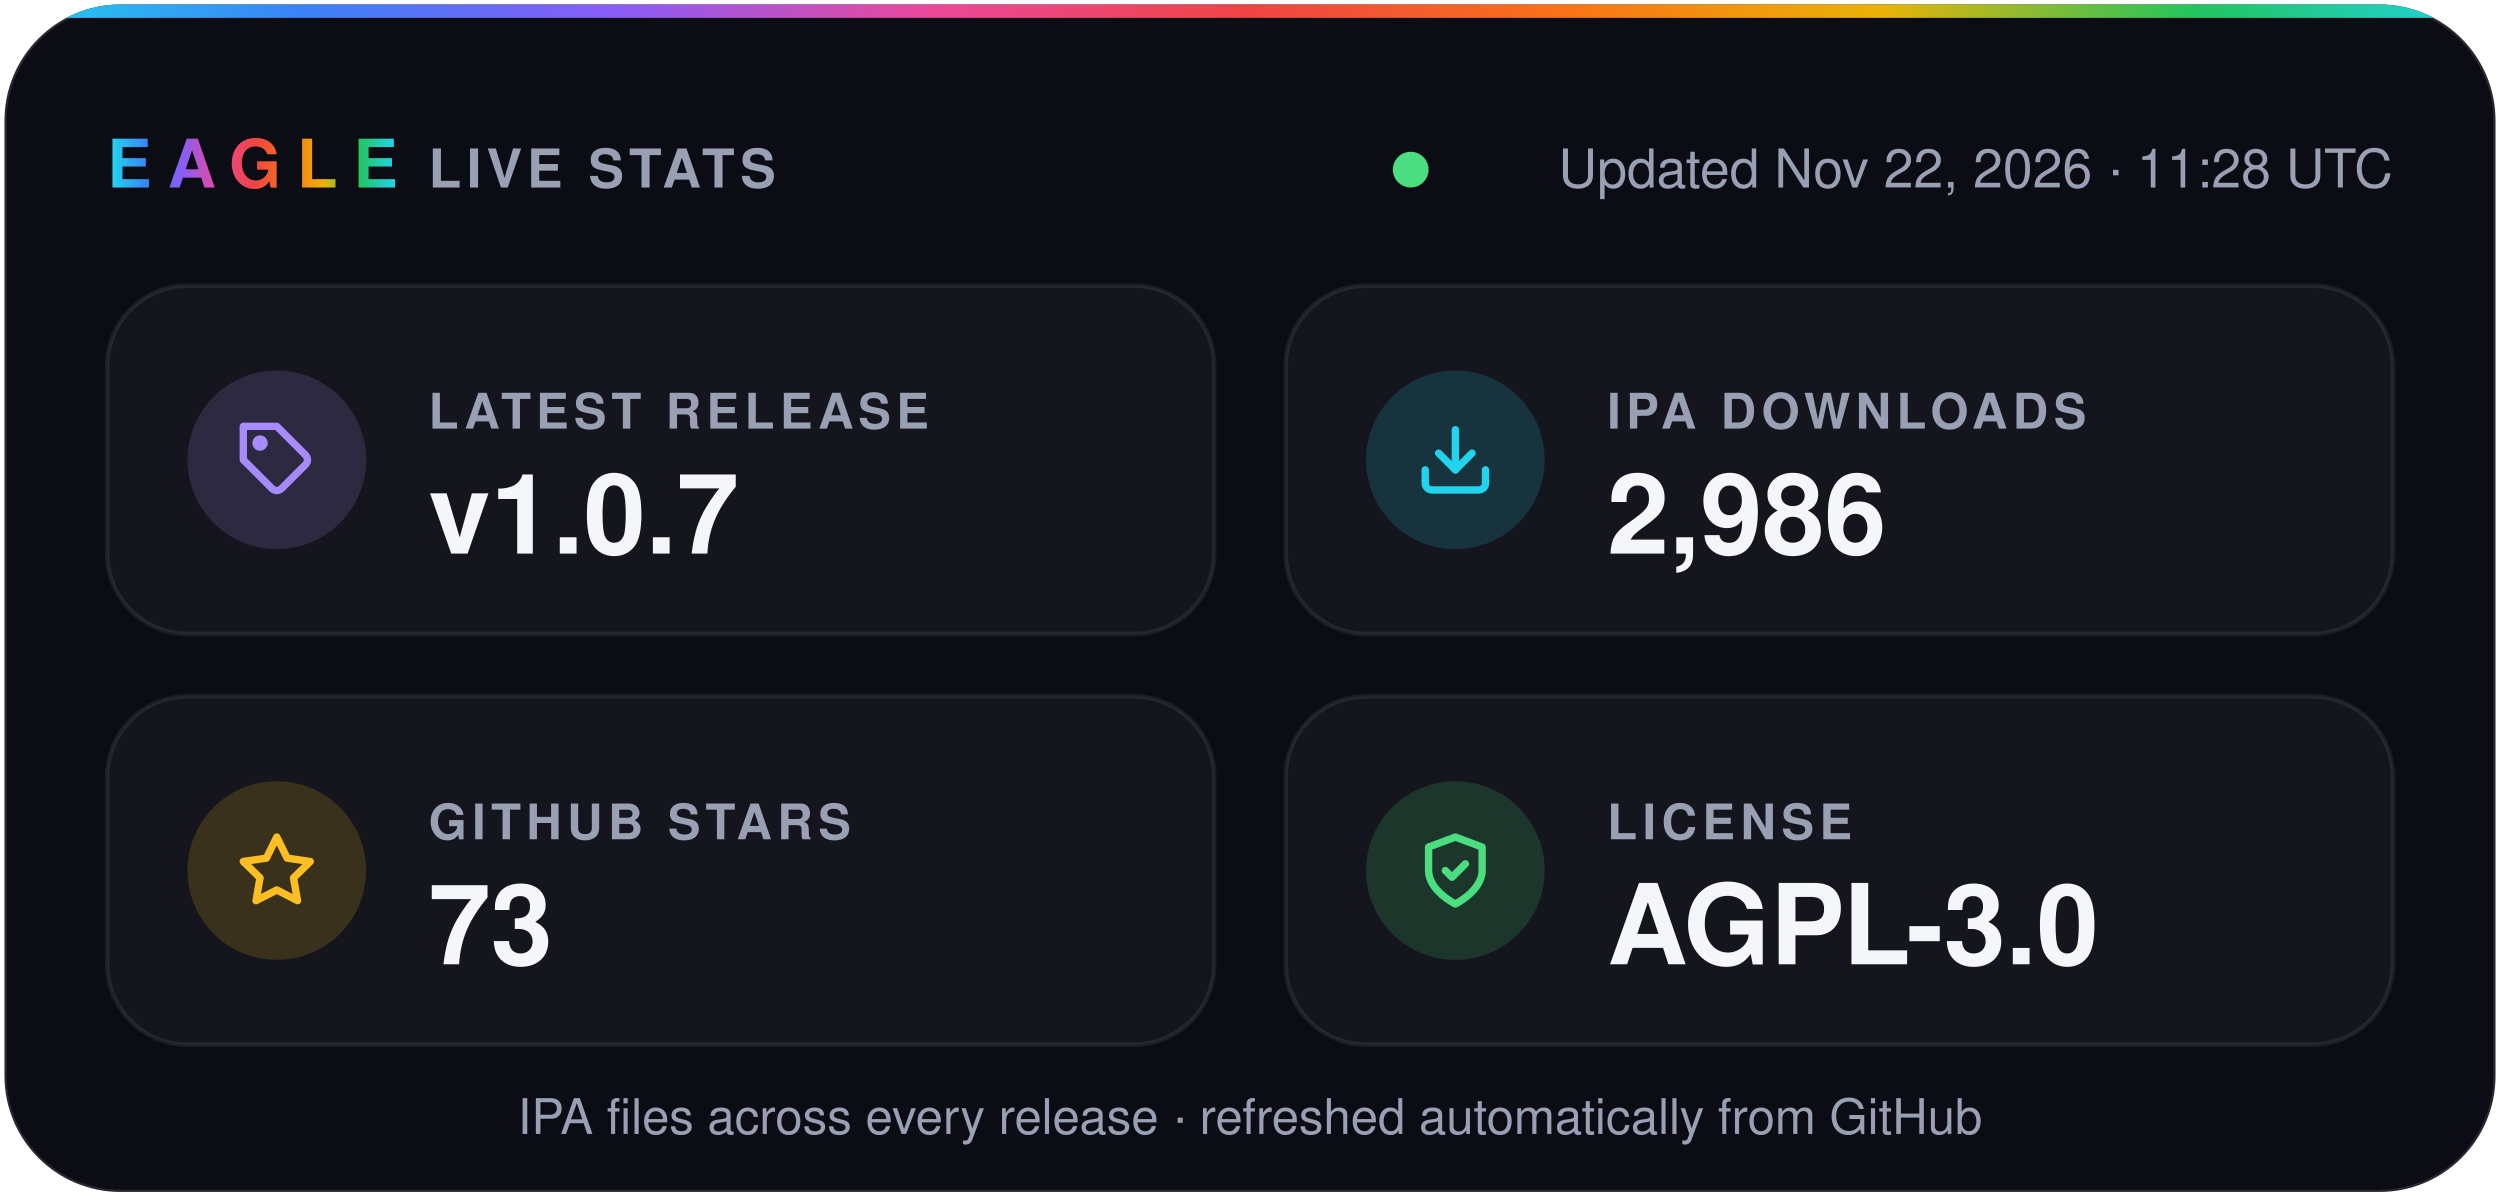
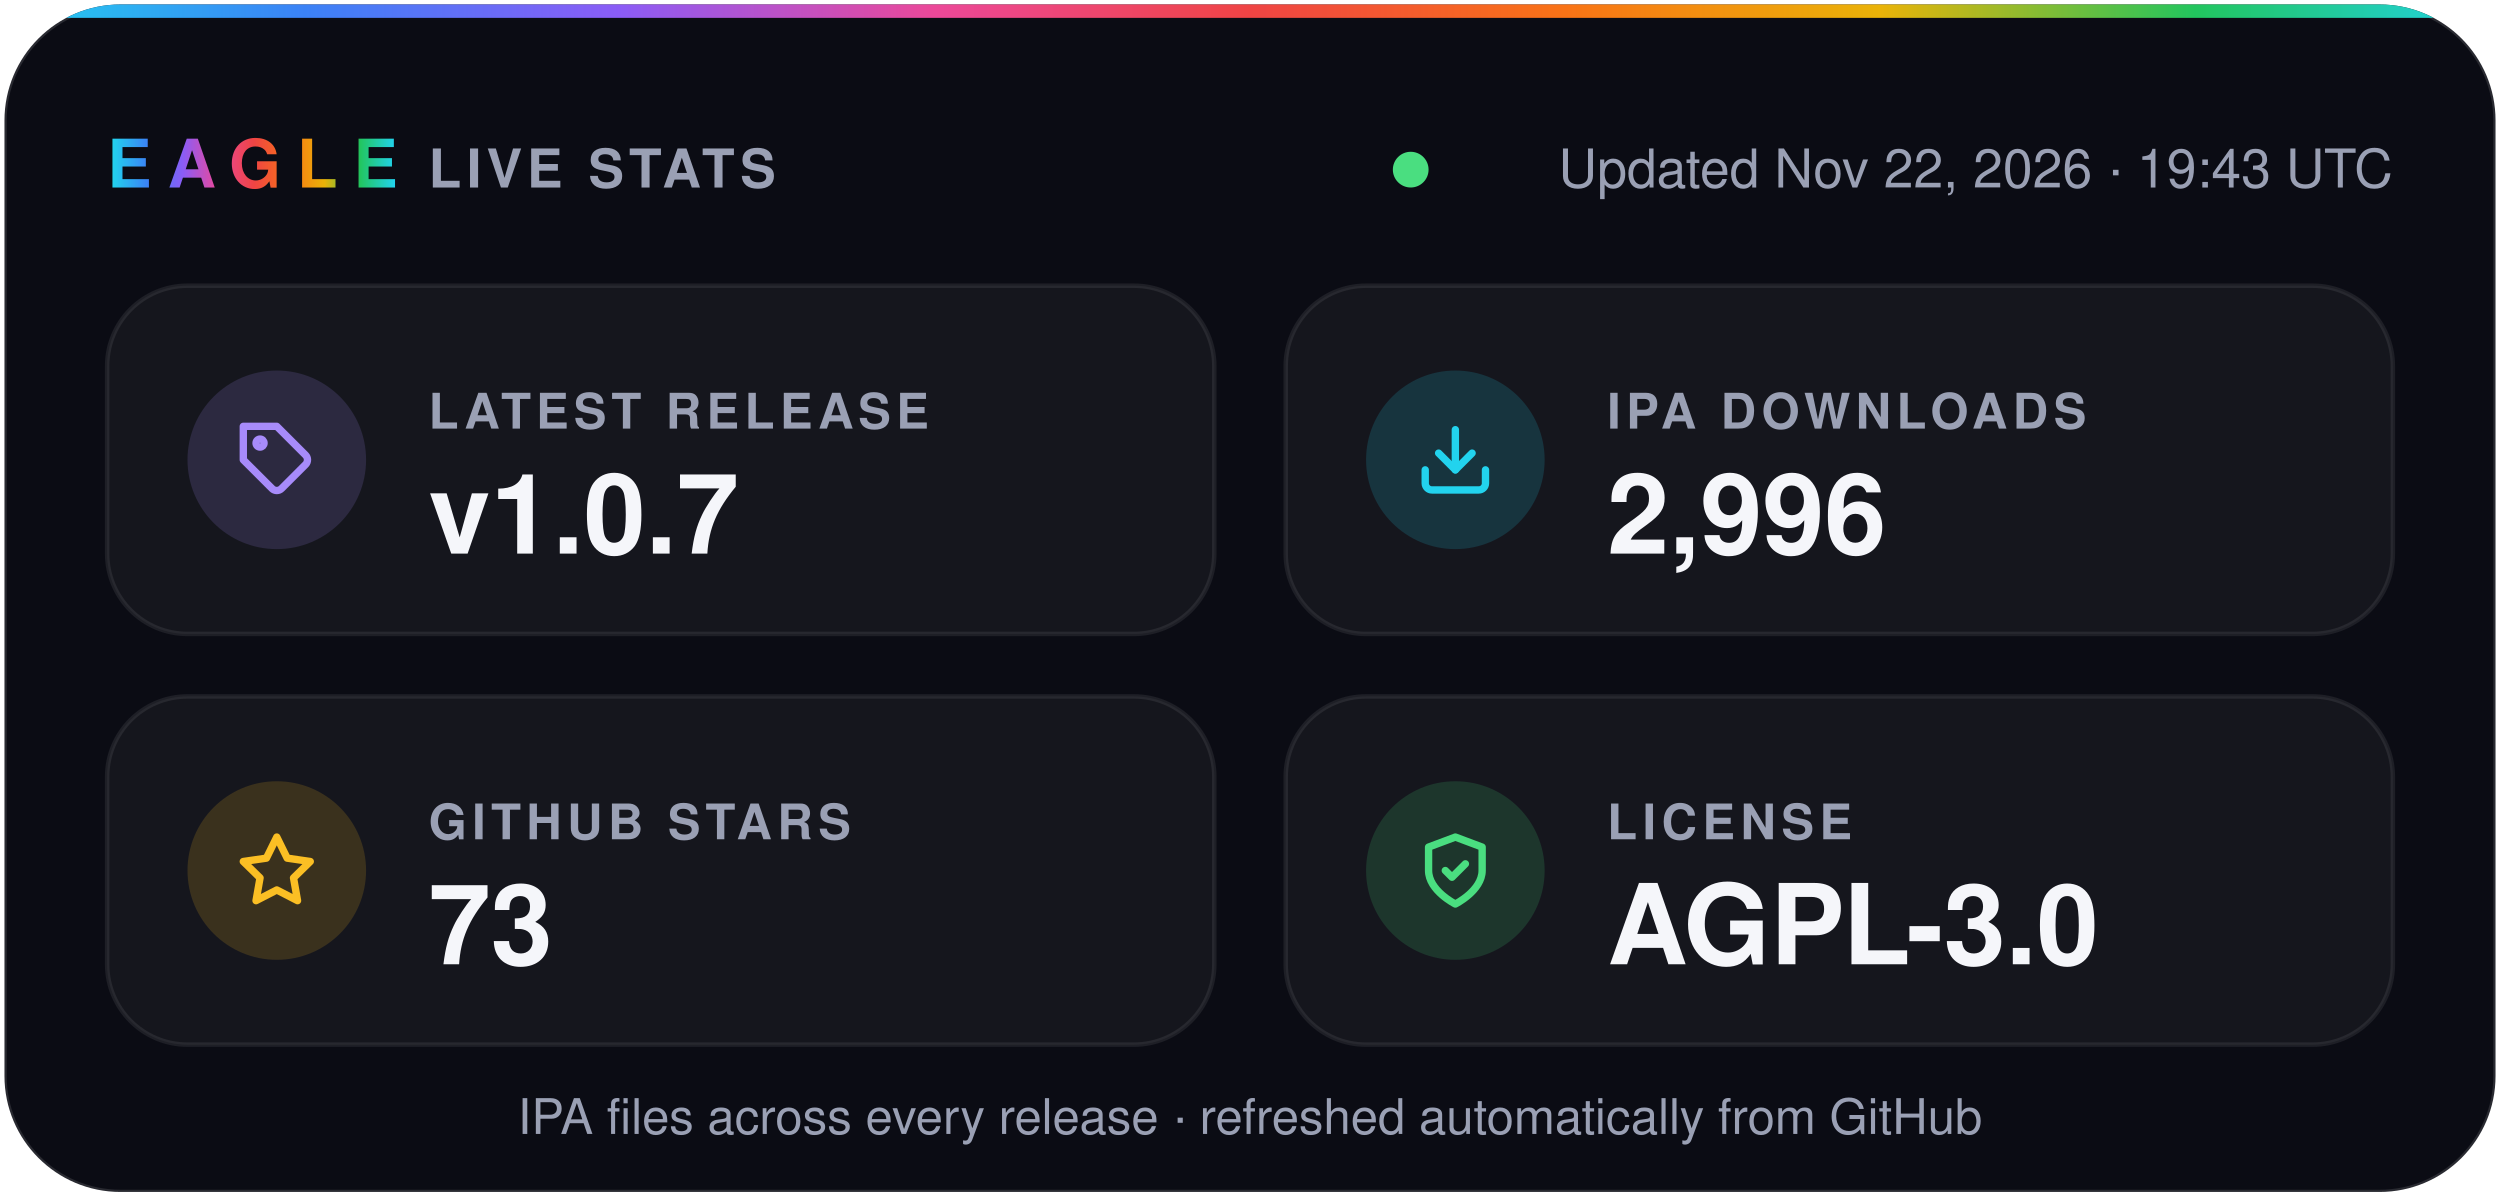
- <svg xmlns="http://www.w3.org/2000/svg" width="560" height="268" viewBox="0 0 560 268" role="img" aria-label="Eagle v1.0.7 · 2,986 IPA downloads · 73 stars · AGPL-3.0">
+ <svg xmlns="http://www.w3.org/2000/svg" width="560" height="268" viewBox="0 0 560 268" role="img" aria-label="Eagle v1.0.7 · 2,996 IPA downloads · 73 stars · AGPL-3.0">
  <defs>
    <linearGradient id="spectrum" x1="0%" y1="0%" x2="100%" y2="0%">
      <stop offset="0.0%" stop-color="#22d3ee" />
      <stop offset="12.5%" stop-color="#3b82f6" />
      <stop offset="25.0%" stop-color="#8b5cf6" />
      <stop offset="37.5%" stop-color="#ec4899" />
      <stop offset="50.0%" stop-color="#ef4444" />
      <stop offset="62.5%" stop-color="#f97316" />
      <stop offset="75.0%" stop-color="#eab308" />
      <stop offset="87.5%" stop-color="#22c55e" />
      <stop offset="100.0%" stop-color="#22d3ee" />
    </linearGradient>
    <clipPath id="card">
      <rect x="1" y="1" width="558" height="266" rx="26" />
    </clipPath>
  </defs>
  <g font-family="-apple-system, BlinkMacSystemFont, 'SF Pro Display', 'Segoe UI', Helvetica, Arial, sans-serif">
    <rect x="1" y="1" width="558" height="266" rx="26" fill="#0b0c14" stroke="#ffffff1f" />
    <rect width="560" height="4" fill="url(#spectrum)" clip-path="url(#card)" />
    <text x="24" y="42" fill="url(#spectrum)" font-size="15" font-weight="800" letter-spacing="3.5">EAGLE</text>
    <text x="96" y="42" fill="#9aa0b4" font-size="12" font-weight="600" letter-spacing="1.2">LIVE STATS</text>
    <circle cx="316.0" cy="38" r="4" fill="#4ade80" />
-     <text x="536" y="42" fill="#9aa0b4" font-size="12" text-anchor="end">Updated Nov 22, 2026 · 11:28 UTC</text>
+     <text x="536" y="42" fill="#9aa0b4" font-size="12" text-anchor="end">Updated Nov 22, 2026 · 19:43 UTC</text>
    <rect x="24" y="64" width="248" height="78" rx="18" fill="#ffffff0a" stroke="#ffffff14" />
    <circle cx="62" cy="103" r="20" fill="#a78bfa" fill-opacity="0.16" />
    <g transform="translate(53 94) scale(0.75)" fill="none" stroke="#a78bfa" stroke-width="2.2" stroke-linecap="round" stroke-linejoin="round">
      <path d="M20.6 13.4 13.4 20.6a2 2 0 0 1-2.8 0L2 12V2h10l8.6 8.6a2 2 0 0 1 0 2.8z" />
      <circle cx="7" cy="7" r="1.2" />
    </g>
    <text x="96" y="96" fill="#9aa0b4" font-size="11" font-weight="600" letter-spacing="1.2">LATEST RELEASE</text>
    <text x="96" y="124" fill="#f5f6fa" font-size="25" font-weight="700">v1.0.7</text>
    <rect x="288" y="64" width="248" height="78" rx="18" fill="#ffffff0a" stroke="#ffffff14" />
    <circle cx="326" cy="103" r="20" fill="#22d3ee" fill-opacity="0.16" />
    <g transform="translate(317 94) scale(0.75)" fill="none" stroke="#22d3ee" stroke-width="2.2" stroke-linecap="round" stroke-linejoin="round">
      <path d="M21 15v4a2 2 0 0 1-2 2H5a2 2 0 0 1-2-2v-4" />
      <path d="m7 10 5 5 5-5" />
      <path d="M12 15V3" />
    </g>
    <text x="360" y="96" fill="#9aa0b4" font-size="11" font-weight="600" letter-spacing="1.2">IPA DOWNLOADS</text>
-     <text x="360" y="124" fill="#f5f6fa" font-size="25" font-weight="700">2,986</text>
+     <text x="360" y="124" fill="#f5f6fa" font-size="25" font-weight="700">2,996</text>
    <rect x="24" y="156" width="248" height="78" rx="18" fill="#ffffff0a" stroke="#ffffff14" />
    <circle cx="62" cy="195" r="20" fill="#fbbf24" fill-opacity="0.16" />
    <g transform="translate(53 186) scale(0.75)" fill="none" stroke="#fbbf24" stroke-width="2.2" stroke-linecap="round" stroke-linejoin="round">
      <path d="m12 2 3.1 6.3 6.9 1-5 4.9 1.2 6.8-6.2-3.2-6.2 3.2L7 14.2 2 9.3l6.9-1z" />
    </g>
    <text x="96" y="188" fill="#9aa0b4" font-size="11" font-weight="600" letter-spacing="1.2">GITHUB STARS</text>
    <text x="96" y="216" fill="#f5f6fa" font-size="25" font-weight="700">73</text>
    <rect x="288" y="156" width="248" height="78" rx="18" fill="#ffffff0a" stroke="#ffffff14" />
    <circle cx="326" cy="195" r="20" fill="#4ade80" fill-opacity="0.16" />
    <g transform="translate(317 186) scale(0.75)" fill="none" stroke="#4ade80" stroke-width="2.2" stroke-linecap="round" stroke-linejoin="round">
      <path d="M12 22s8-4 8-10V5l-8-3-8 3v7c0 6 8 10 8 10z" />
      <path d="m9 12 2 2 4-4" />
    </g>
    <text x="360" y="188" fill="#9aa0b4" font-size="11" font-weight="600" letter-spacing="1.2">LICENSE</text>
    <text x="360" y="216" fill="#f5f6fa" font-size="25" font-weight="700">AGPL-3.0</text>
    <text x="280" y="254" fill="#9aa0b4" font-size="11" text-anchor="middle">IPA files across every release · refreshed automatically from GitHub</text>
  </g>
</svg>
